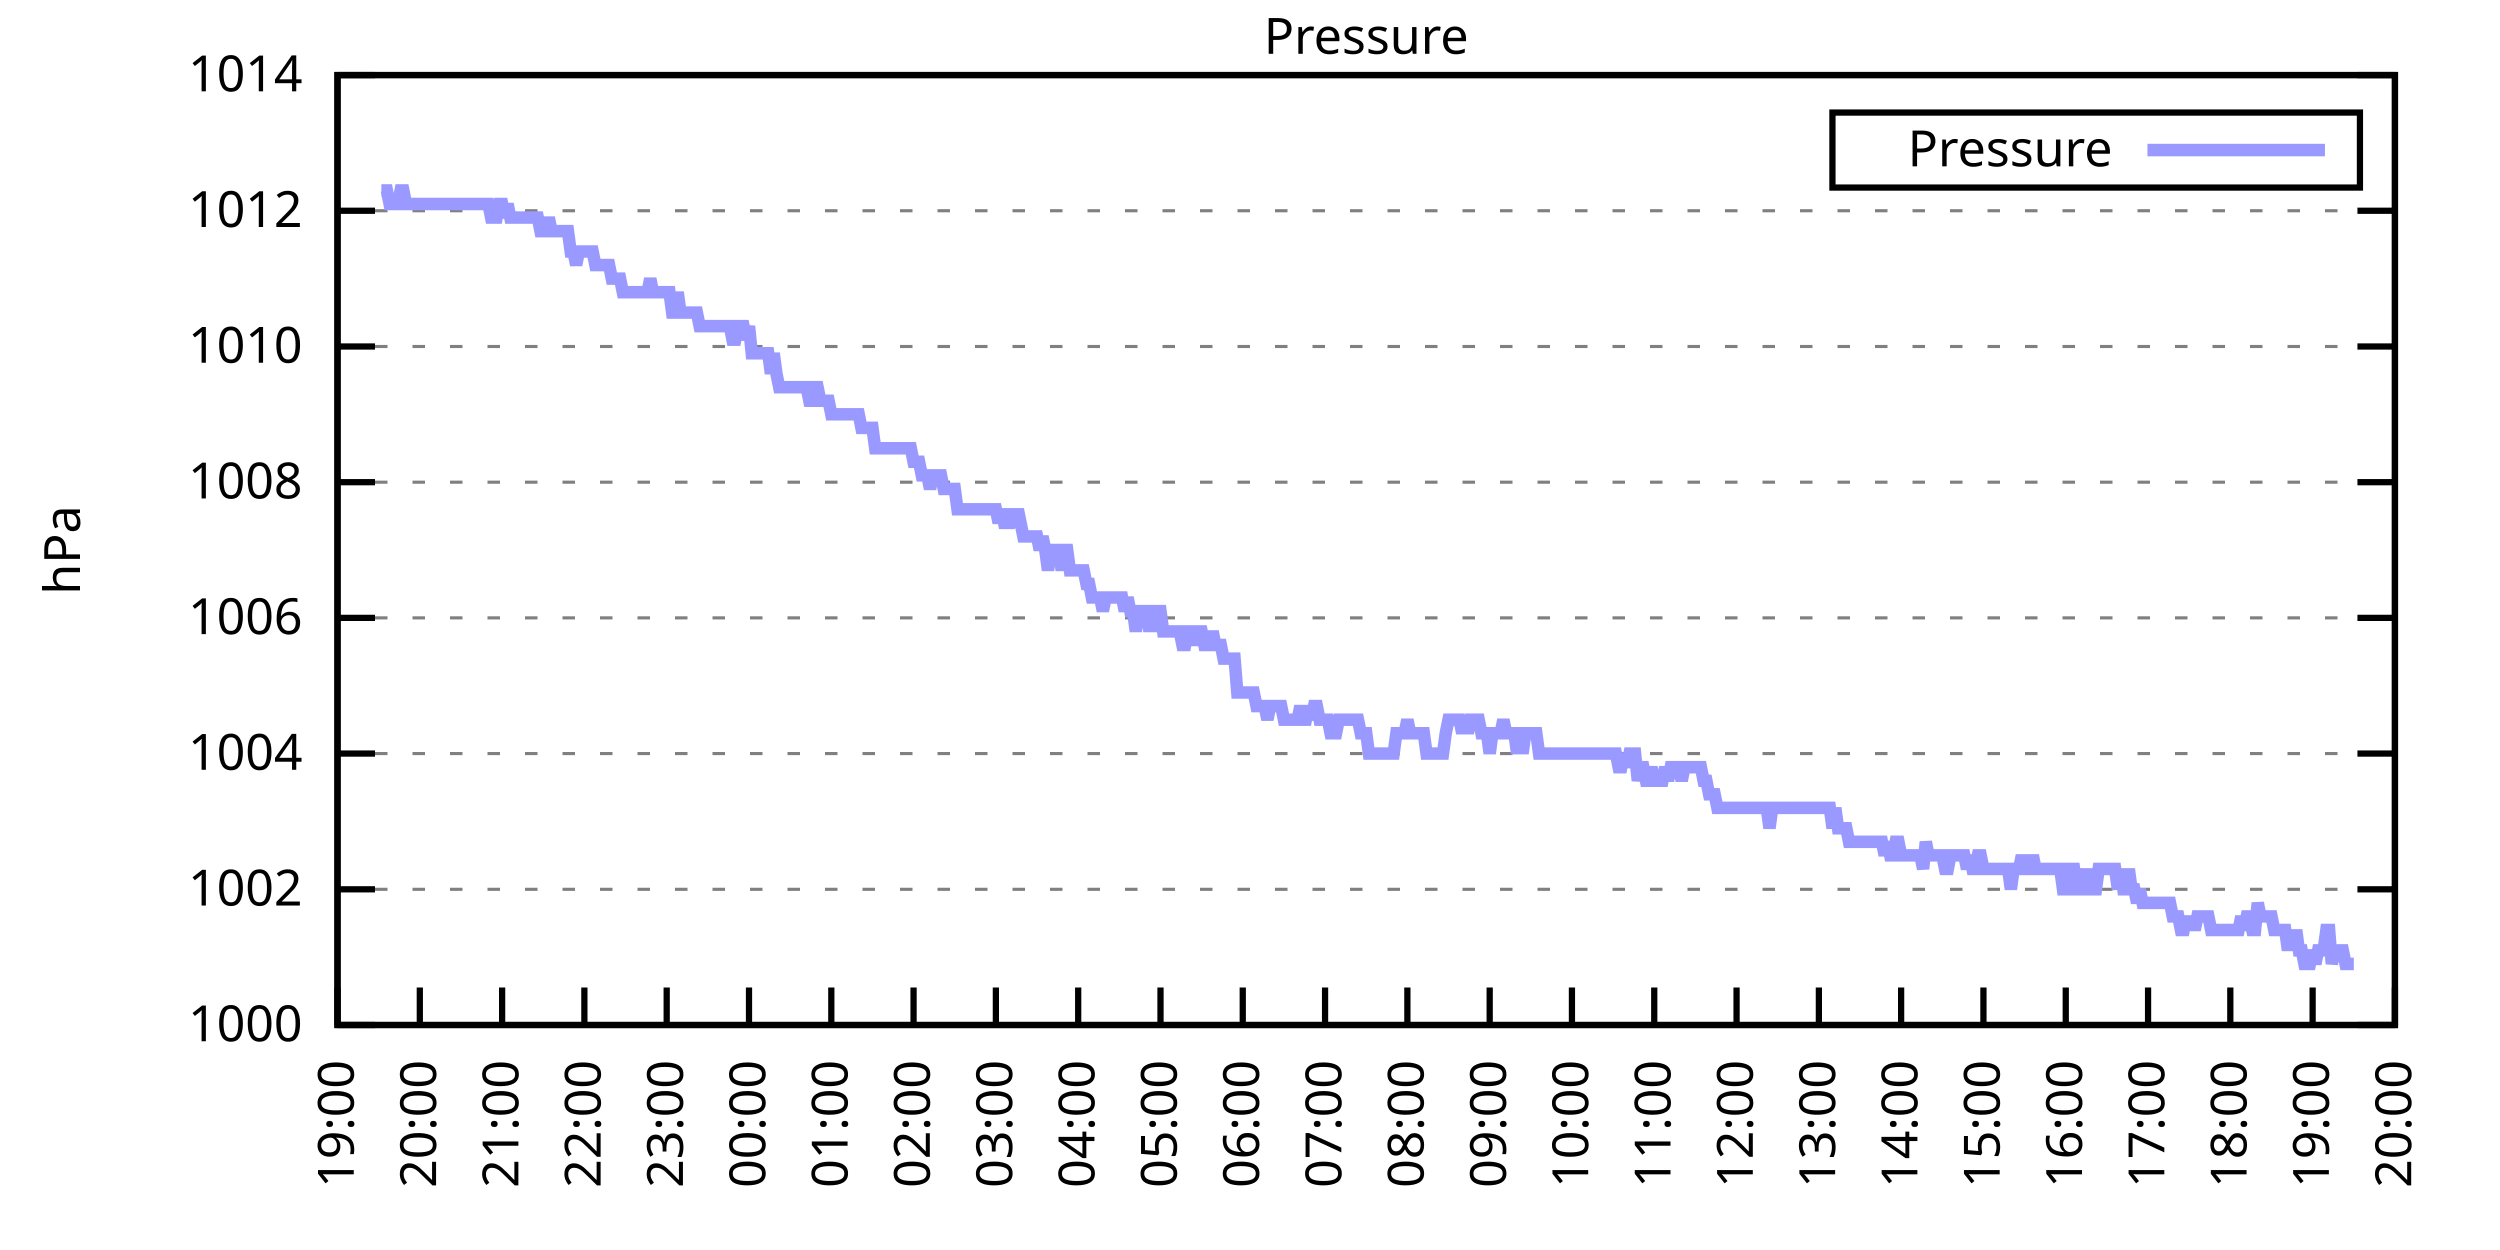
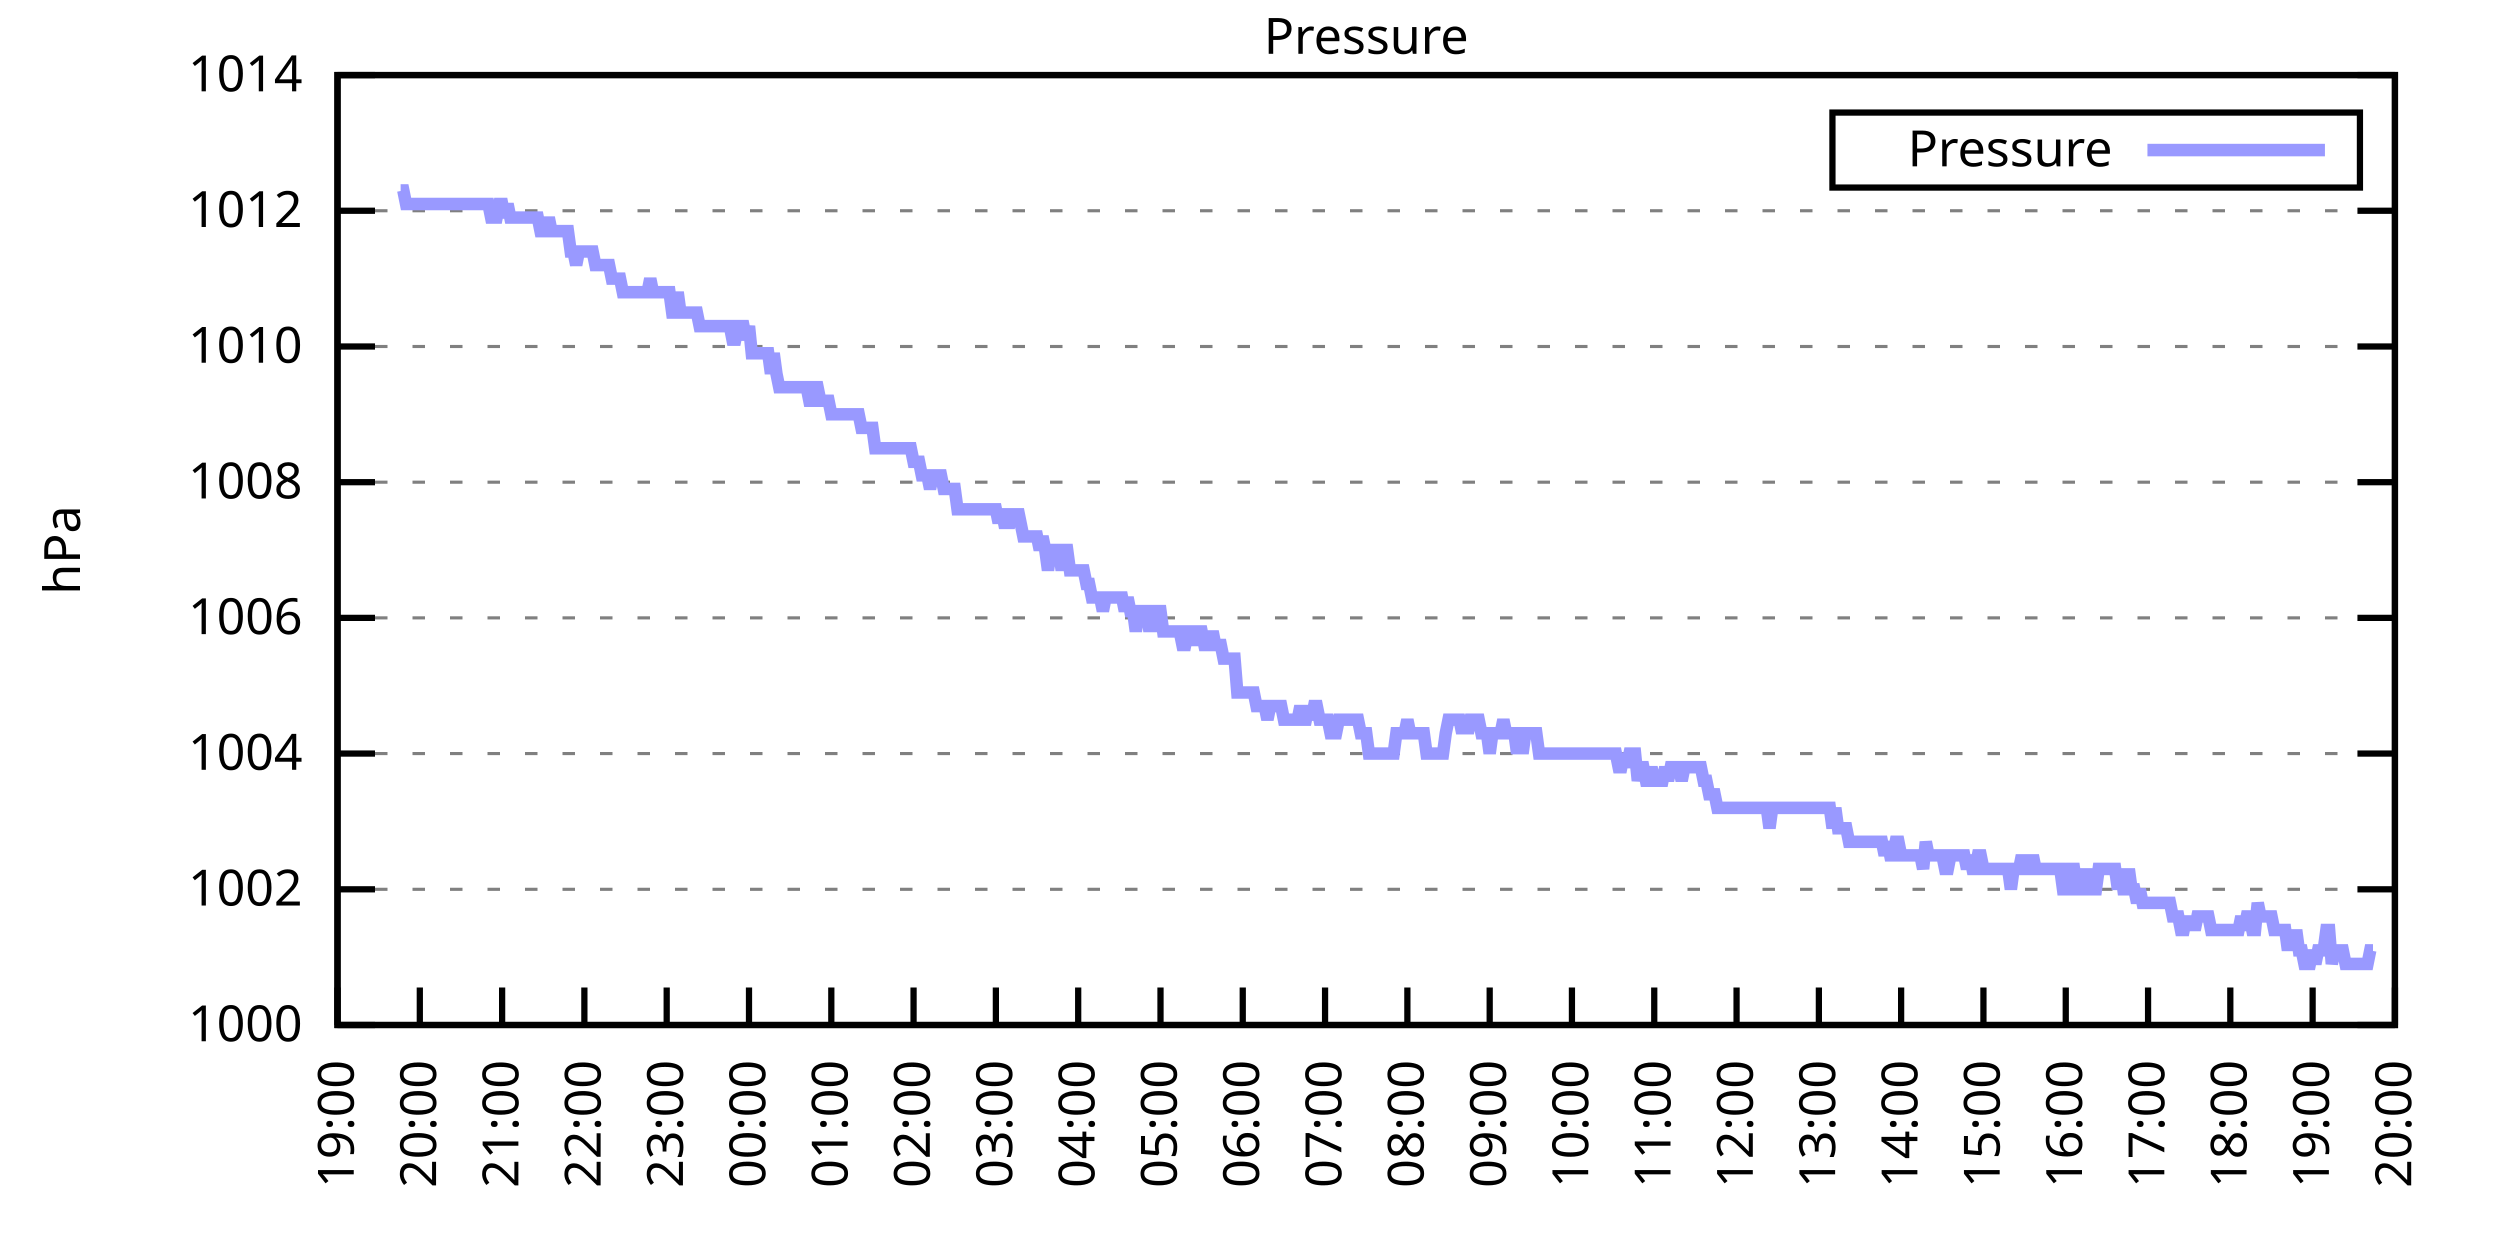
<svg xmlns="http://www.w3.org/2000/svg" xmlns:xlink="http://www.w3.org/1999/xlink" width="400" height="200" viewBox="0 0 400 200">
  <g id="gnuplot_canvas">
    <rect x="0" y="0" width="400" height="200" fill="none" />
    <defs>
      <circle id="gpDot" r="0.5" stroke-width="0.5" stroke="currentColor" />
      <path id="gpPt0" stroke-width="0.333" stroke="currentColor" d="M-1,0 h2 M0,-1 v2" />
      <path id="gpPt1" stroke-width="0.333" stroke="currentColor" d="M-1,-1 L1,1 M1,-1 L-1,1" />
      <path id="gpPt2" stroke-width="0.333" stroke="currentColor" d="M-1,0 L1,0 M0,-1 L0,1 M-1,-1 L1,1 M-1,1 L1,-1" />
      <rect id="gpPt3" stroke-width="0.333" stroke="currentColor" x="-1" y="-1" width="2" height="2" />
      <rect id="gpPt4" stroke-width="0.333" stroke="currentColor" fill="currentColor" x="-1" y="-1" width="2" height="2" />
      <circle id="gpPt5" stroke-width="0.333" stroke="currentColor" cx="0" cy="0" r="1" />
      <use xlink:href="#gpPt5" id="gpPt6" fill="currentColor" stroke="none" />
      <path id="gpPt7" stroke-width="0.333" stroke="currentColor" d="M0,-1.33 L-1.33,0.67 L1.33,0.67 z" />
      <use xlink:href="#gpPt7" id="gpPt8" fill="currentColor" stroke="none" />
      <use xlink:href="#gpPt7" id="gpPt9" stroke="currentColor" transform="rotate(180)" />
      <use xlink:href="#gpPt9" id="gpPt10" fill="currentColor" stroke="none" />
      <use xlink:href="#gpPt3" id="gpPt11" stroke="currentColor" transform="rotate(45)" />
      <use xlink:href="#gpPt11" id="gpPt12" fill="currentColor" stroke="none" />
      <path id="gpPt13" stroke-width="0.333" stroke="currentColor" d="M0,1.330 L1.265,0.411 L0.782,-1.067 L-0.782,-1.076 L-1.265,0.411 z" />
      <use xlink:href="#gpPt13" id="gpPt14" fill="currentColor" stroke="none" />
      <filter id="textbox" filterUnits="objectBoundingBox" x="0" y="0" height="1" width="1">
        <feFlood flood-color="white" flood-opacity="1" result="bgnd" />
        <feComposite in="SourceGraphic" in2="bgnd" operator="atop" />
      </filter>
      <filter id="greybox" filterUnits="objectBoundingBox" x="0" y="0" height="1" width="1">
        <feFlood flood-color="lightgrey" flood-opacity="1" result="grey" />
        <feComposite in="SourceGraphic" in2="grey" operator="atop" />
      </filter>
    </defs>
    <g fill="none" color="white" stroke="currentColor" stroke-width="1.00" stroke-linecap="butt" stroke-linejoin="miter">
</g>
    <g fill="none" color="black" stroke="currentColor" stroke-width="1.00" stroke-linecap="butt" stroke-linejoin="miter">
      <g stroke="none" shape-rendering="crispEdges">
        <polygon fill="rgb(255, 255, 255)" points="54.00,164.00 383.18,164.00 383.18,12.02 54.00,12.02 " />
      </g>
    </g>
    <g fill="none" color="black" stroke="currentColor" stroke-width="1.00" stroke-linecap="butt" stroke-linejoin="miter">
</g>
    <g fill="none" color="black" stroke="black" stroke-width="0.50" stroke-linecap="butt" stroke-linejoin="miter">
</g>
    <g fill="none" color="gray" stroke="currentColor" stroke-width="0.50" stroke-linecap="butt" stroke-linejoin="miter">
      <path stroke="gray" stroke-dasharray="2,4" class="gridline" d="M54.00,164.00 L383.19,164.00  " />
    </g>
    <g fill="none" color="gray" stroke="gray" stroke-width="1.00" stroke-linecap="butt" stroke-linejoin="miter">
</g>
    <g fill="none" color="black" stroke="currentColor" stroke-width="1.00" stroke-linecap="butt" stroke-linejoin="miter">
      <path stroke="black" d="M54.00,164.00 L60.00,164.00 M383.19,164.00 L377.19,164.00  " />
      <g transform="translate(48.40,166.60)" stroke="none" fill="black" font-family="Sans" font-size="8.00" text-anchor="end">
        <text>
          <tspan font-family="Sans"> 1000</tspan>
        </text>
      </g>
    </g>
    <g fill="none" color="black" stroke="currentColor" stroke-width="1.00" stroke-linecap="butt" stroke-linejoin="miter">
</g>
    <g fill="none" color="black" stroke="black" stroke-width="0.50" stroke-linecap="butt" stroke-linejoin="miter">
</g>
    <g fill="none" color="gray" stroke="currentColor" stroke-width="0.50" stroke-linecap="butt" stroke-linejoin="miter">
      <path stroke="gray" stroke-dasharray="2,4" class="gridline" d="M54.00,142.29 L383.19,142.29  " />
    </g>
    <g fill="none" color="gray" stroke="gray" stroke-width="1.00" stroke-linecap="butt" stroke-linejoin="miter">
</g>
    <g fill="none" color="black" stroke="currentColor" stroke-width="1.00" stroke-linecap="butt" stroke-linejoin="miter">
      <path stroke="black" d="M54.00,142.29 L60.00,142.29 M383.19,142.29 L377.19,142.29  " />
      <g transform="translate(48.40,144.89)" stroke="none" fill="black" font-family="Sans" font-size="8.00" text-anchor="end">
        <text>
          <tspan font-family="Sans"> 1002</tspan>
        </text>
      </g>
    </g>
    <g fill="none" color="black" stroke="currentColor" stroke-width="1.00" stroke-linecap="butt" stroke-linejoin="miter">
</g>
    <g fill="none" color="black" stroke="black" stroke-width="0.50" stroke-linecap="butt" stroke-linejoin="miter">
</g>
    <g fill="none" color="gray" stroke="currentColor" stroke-width="0.50" stroke-linecap="butt" stroke-linejoin="miter">
      <path stroke="gray" stroke-dasharray="2,4" class="gridline" d="M54.00,120.57 L383.19,120.57  " />
    </g>
    <g fill="none" color="gray" stroke="gray" stroke-width="1.00" stroke-linecap="butt" stroke-linejoin="miter">
</g>
    <g fill="none" color="black" stroke="currentColor" stroke-width="1.00" stroke-linecap="butt" stroke-linejoin="miter">
      <path stroke="black" d="M54.00,120.57 L60.00,120.57 M383.19,120.57 L377.19,120.57  " />
      <g transform="translate(48.40,123.17)" stroke="none" fill="black" font-family="Sans" font-size="8.00" text-anchor="end">
        <text>
          <tspan font-family="Sans"> 1004</tspan>
        </text>
      </g>
    </g>
    <g fill="none" color="black" stroke="currentColor" stroke-width="1.00" stroke-linecap="butt" stroke-linejoin="miter">
</g>
    <g fill="none" color="black" stroke="black" stroke-width="0.50" stroke-linecap="butt" stroke-linejoin="miter">
</g>
    <g fill="none" color="gray" stroke="currentColor" stroke-width="0.50" stroke-linecap="butt" stroke-linejoin="miter">
      <path stroke="gray" stroke-dasharray="2,4" class="gridline" d="M54.00,98.86 L383.19,98.86  " />
    </g>
    <g fill="none" color="gray" stroke="gray" stroke-width="1.00" stroke-linecap="butt" stroke-linejoin="miter">
</g>
    <g fill="none" color="black" stroke="currentColor" stroke-width="1.00" stroke-linecap="butt" stroke-linejoin="miter">
      <path stroke="black" d="M54.00,98.86 L60.00,98.86 M383.19,98.86 L377.19,98.86  " />
      <g transform="translate(48.40,101.46)" stroke="none" fill="black" font-family="Sans" font-size="8.00" text-anchor="end">
        <text>
          <tspan font-family="Sans"> 1006</tspan>
        </text>
      </g>
    </g>
    <g fill="none" color="black" stroke="currentColor" stroke-width="1.00" stroke-linecap="butt" stroke-linejoin="miter">
</g>
    <g fill="none" color="black" stroke="black" stroke-width="0.50" stroke-linecap="butt" stroke-linejoin="miter">
</g>
    <g fill="none" color="gray" stroke="currentColor" stroke-width="0.50" stroke-linecap="butt" stroke-linejoin="miter">
      <path stroke="gray" stroke-dasharray="2,4" class="gridline" d="M54.00,77.15 L383.19,77.15  " />
    </g>
    <g fill="none" color="gray" stroke="gray" stroke-width="1.00" stroke-linecap="butt" stroke-linejoin="miter">
</g>
    <g fill="none" color="black" stroke="currentColor" stroke-width="1.00" stroke-linecap="butt" stroke-linejoin="miter">
      <path stroke="black" d="M54.00,77.15 L60.00,77.15 M383.19,77.15 L377.19,77.15  " />
      <g transform="translate(48.40,79.75)" stroke="none" fill="black" font-family="Sans" font-size="8.00" text-anchor="end">
        <text>
          <tspan font-family="Sans"> 1008</tspan>
        </text>
      </g>
    </g>
    <g fill="none" color="black" stroke="currentColor" stroke-width="1.00" stroke-linecap="butt" stroke-linejoin="miter">
</g>
    <g fill="none" color="black" stroke="black" stroke-width="0.50" stroke-linecap="butt" stroke-linejoin="miter">
</g>
    <g fill="none" color="gray" stroke="currentColor" stroke-width="0.50" stroke-linecap="butt" stroke-linejoin="miter">
      <path stroke="gray" stroke-dasharray="2,4" class="gridline" d="M54.00,55.44 L383.19,55.44  " />
    </g>
    <g fill="none" color="gray" stroke="gray" stroke-width="1.00" stroke-linecap="butt" stroke-linejoin="miter">
</g>
    <g fill="none" color="black" stroke="currentColor" stroke-width="1.00" stroke-linecap="butt" stroke-linejoin="miter">
      <path stroke="black" d="M54.00,55.44 L60.00,55.44 M383.19,55.44 L377.19,55.44  " />
      <g transform="translate(48.40,58.04)" stroke="none" fill="black" font-family="Sans" font-size="8.00" text-anchor="end">
        <text>
          <tspan font-family="Sans"> 1010</tspan>
        </text>
      </g>
    </g>
    <g fill="none" color="black" stroke="currentColor" stroke-width="1.00" stroke-linecap="butt" stroke-linejoin="miter">
</g>
    <g fill="none" color="black" stroke="black" stroke-width="0.50" stroke-linecap="butt" stroke-linejoin="miter">
</g>
    <g fill="none" color="gray" stroke="currentColor" stroke-width="0.50" stroke-linecap="butt" stroke-linejoin="miter">
      <path stroke="gray" stroke-dasharray="2,4" class="gridline" d="M54.00,33.72 L383.19,33.72  " />
    </g>
    <g fill="none" color="gray" stroke="gray" stroke-width="1.00" stroke-linecap="butt" stroke-linejoin="miter">
</g>
    <g fill="none" color="black" stroke="currentColor" stroke-width="1.00" stroke-linecap="butt" stroke-linejoin="miter">
      <path stroke="black" d="M54.00,33.72 L60.00,33.72 M383.19,33.72 L377.19,33.72  " />
      <g transform="translate(48.40,36.32)" stroke="none" fill="black" font-family="Sans" font-size="8.00" text-anchor="end">
        <text>
          <tspan font-family="Sans"> 1012</tspan>
        </text>
      </g>
    </g>
    <g fill="none" color="black" stroke="currentColor" stroke-width="1.00" stroke-linecap="butt" stroke-linejoin="miter">
</g>
    <g fill="none" color="black" stroke="black" stroke-width="0.50" stroke-linecap="butt" stroke-linejoin="miter">
</g>
    <g fill="none" color="gray" stroke="currentColor" stroke-width="0.50" stroke-linecap="butt" stroke-linejoin="miter">
      <path stroke="gray" stroke-dasharray="2,4" class="gridline" d="M54.00,12.01 L383.19,12.01  " />
    </g>
    <g fill="none" color="gray" stroke="gray" stroke-width="1.00" stroke-linecap="butt" stroke-linejoin="miter">
</g>
    <g fill="none" color="black" stroke="currentColor" stroke-width="1.00" stroke-linecap="butt" stroke-linejoin="miter">
      <path stroke="black" d="M54.00,12.01 L60.00,12.01 M383.19,12.01 L377.19,12.01  " />
      <g transform="translate(48.40,14.61)" stroke="none" fill="black" font-family="Sans" font-size="8.00" text-anchor="end">
        <text>
          <tspan font-family="Sans"> 1014</tspan>
        </text>
      </g>
    </g>
    <g fill="none" color="black" stroke="currentColor" stroke-width="1.00" stroke-linecap="butt" stroke-linejoin="miter">
      <path stroke="black" d="M54.00,164.00 L54.00,158.00  " />
      <g transform="translate(56.60,169.60) rotate(270.00)" stroke="none" fill="black" font-family="Sans" font-size="8.00" text-anchor="end">
        <text>
          <tspan font-family="Sans">19:00</tspan>
        </text>
      </g>
    </g>
    <g fill="none" color="black" stroke="currentColor" stroke-width="1.00" stroke-linecap="butt" stroke-linejoin="miter">
      <path stroke="black" d="M67.17,164.00 L67.17,158.00  " />
      <g transform="translate(69.77,169.60) rotate(270.00)" stroke="none" fill="black" font-family="Sans" font-size="8.00" text-anchor="end">
        <text>
          <tspan font-family="Sans">20:00</tspan>
        </text>
      </g>
    </g>
    <g fill="none" color="black" stroke="currentColor" stroke-width="1.00" stroke-linecap="butt" stroke-linejoin="miter">
      <path stroke="black" d="M80.34,164.00 L80.34,158.00  " />
      <g transform="translate(82.94,169.60) rotate(270.00)" stroke="none" fill="black" font-family="Sans" font-size="8.00" text-anchor="end">
        <text>
          <tspan font-family="Sans">21:00</tspan>
        </text>
      </g>
    </g>
    <g fill="none" color="black" stroke="currentColor" stroke-width="1.00" stroke-linecap="butt" stroke-linejoin="miter">
      <path stroke="black" d="M93.50,164.00 L93.50,158.00  " />
      <g transform="translate(96.10,169.60) rotate(270.00)" stroke="none" fill="black" font-family="Sans" font-size="8.00" text-anchor="end">
        <text>
          <tspan font-family="Sans">22:00</tspan>
        </text>
      </g>
    </g>
    <g fill="none" color="black" stroke="currentColor" stroke-width="1.00" stroke-linecap="butt" stroke-linejoin="miter">
      <path stroke="black" d="M106.67,164.00 L106.67,158.00  " />
      <g transform="translate(109.27,169.60) rotate(270.00)" stroke="none" fill="black" font-family="Sans" font-size="8.00" text-anchor="end">
        <text>
          <tspan font-family="Sans">23:00</tspan>
        </text>
      </g>
    </g>
    <g fill="none" color="black" stroke="currentColor" stroke-width="1.00" stroke-linecap="butt" stroke-linejoin="miter">
      <path stroke="black" d="M119.84,164.00 L119.84,158.00  " />
      <g transform="translate(122.44,169.60) rotate(270.00)" stroke="none" fill="black" font-family="Sans" font-size="8.00" text-anchor="end">
        <text>
          <tspan font-family="Sans">00:00</tspan>
        </text>
      </g>
    </g>
    <g fill="none" color="black" stroke="currentColor" stroke-width="1.00" stroke-linecap="butt" stroke-linejoin="miter">
      <path stroke="black" d="M133.01,164.00 L133.01,158.00  " />
      <g transform="translate(135.61,169.60) rotate(270.00)" stroke="none" fill="black" font-family="Sans" font-size="8.00" text-anchor="end">
        <text>
          <tspan font-family="Sans">01:00</tspan>
        </text>
      </g>
    </g>
    <g fill="none" color="black" stroke="currentColor" stroke-width="1.00" stroke-linecap="butt" stroke-linejoin="miter">
      <path stroke="black" d="M146.17,164.00 L146.17,158.00  " />
      <g transform="translate(148.77,169.60) rotate(270.00)" stroke="none" fill="black" font-family="Sans" font-size="8.00" text-anchor="end">
        <text>
          <tspan font-family="Sans">02:00</tspan>
        </text>
      </g>
    </g>
    <g fill="none" color="black" stroke="currentColor" stroke-width="1.00" stroke-linecap="butt" stroke-linejoin="miter">
      <path stroke="black" d="M159.34,164.00 L159.34,158.00  " />
      <g transform="translate(161.94,169.60) rotate(270.00)" stroke="none" fill="black" font-family="Sans" font-size="8.00" text-anchor="end">
        <text>
          <tspan font-family="Sans">03:00</tspan>
        </text>
      </g>
    </g>
    <g fill="none" color="black" stroke="currentColor" stroke-width="1.00" stroke-linecap="butt" stroke-linejoin="miter">
      <path stroke="black" d="M172.51,164.00 L172.51,158.00  " />
      <g transform="translate(175.11,169.60) rotate(270.00)" stroke="none" fill="black" font-family="Sans" font-size="8.00" text-anchor="end">
        <text>
          <tspan font-family="Sans">04:00</tspan>
        </text>
      </g>
    </g>
    <g fill="none" color="black" stroke="currentColor" stroke-width="1.00" stroke-linecap="butt" stroke-linejoin="miter">
      <path stroke="black" d="M185.68,164.00 L185.68,158.00  " />
      <g transform="translate(188.28,169.60) rotate(270.00)" stroke="none" fill="black" font-family="Sans" font-size="8.00" text-anchor="end">
        <text>
          <tspan font-family="Sans">05:00</tspan>
        </text>
      </g>
    </g>
    <g fill="none" color="black" stroke="currentColor" stroke-width="1.00" stroke-linecap="butt" stroke-linejoin="miter">
      <path stroke="black" d="M198.84,164.00 L198.84,158.00  " />
      <g transform="translate(201.44,169.60) rotate(270.00)" stroke="none" fill="black" font-family="Sans" font-size="8.00" text-anchor="end">
        <text>
          <tspan font-family="Sans">06:00</tspan>
        </text>
      </g>
    </g>
    <g fill="none" color="black" stroke="currentColor" stroke-width="1.00" stroke-linecap="butt" stroke-linejoin="miter">
      <path stroke="black" d="M212.01,164.00 L212.01,158.00  " />
      <g transform="translate(214.61,169.60) rotate(270.00)" stroke="none" fill="black" font-family="Sans" font-size="8.00" text-anchor="end">
        <text>
          <tspan font-family="Sans">07:00</tspan>
        </text>
      </g>
    </g>
    <g fill="none" color="black" stroke="currentColor" stroke-width="1.00" stroke-linecap="butt" stroke-linejoin="miter">
      <path stroke="black" d="M225.18,164.00 L225.18,158.00  " />
      <g transform="translate(227.78,169.60) rotate(270.00)" stroke="none" fill="black" font-family="Sans" font-size="8.00" text-anchor="end">
        <text>
          <tspan font-family="Sans">08:00</tspan>
        </text>
      </g>
    </g>
    <g fill="none" color="black" stroke="currentColor" stroke-width="1.00" stroke-linecap="butt" stroke-linejoin="miter">
      <path stroke="black" d="M238.35,164.00 L238.35,158.00  " />
      <g transform="translate(240.95,169.60) rotate(270.00)" stroke="none" fill="black" font-family="Sans" font-size="8.00" text-anchor="end">
        <text>
          <tspan font-family="Sans">09:00</tspan>
        </text>
      </g>
    </g>
    <g fill="none" color="black" stroke="currentColor" stroke-width="1.00" stroke-linecap="butt" stroke-linejoin="miter">
      <path stroke="black" d="M251.51,164.00 L251.51,158.00  " />
      <g transform="translate(254.11,169.60) rotate(270.00)" stroke="none" fill="black" font-family="Sans" font-size="8.00" text-anchor="end">
        <text>
          <tspan font-family="Sans">10:00</tspan>
        </text>
      </g>
    </g>
    <g fill="none" color="black" stroke="currentColor" stroke-width="1.00" stroke-linecap="butt" stroke-linejoin="miter">
      <path stroke="black" d="M264.68,164.00 L264.68,158.00  " />
      <g transform="translate(267.28,169.60) rotate(270.00)" stroke="none" fill="black" font-family="Sans" font-size="8.00" text-anchor="end">
        <text>
          <tspan font-family="Sans">11:00</tspan>
        </text>
      </g>
    </g>
    <g fill="none" color="black" stroke="currentColor" stroke-width="1.00" stroke-linecap="butt" stroke-linejoin="miter">
      <path stroke="black" d="M277.85,164.00 L277.85,158.00  " />
      <g transform="translate(280.45,169.60) rotate(270.00)" stroke="none" fill="black" font-family="Sans" font-size="8.00" text-anchor="end">
        <text>
          <tspan font-family="Sans">12:00</tspan>
        </text>
      </g>
    </g>
    <g fill="none" color="black" stroke="currentColor" stroke-width="1.00" stroke-linecap="butt" stroke-linejoin="miter">
      <path stroke="black" d="M291.02,164.00 L291.02,158.00  " />
      <g transform="translate(293.62,169.60) rotate(270.00)" stroke="none" fill="black" font-family="Sans" font-size="8.00" text-anchor="end">
        <text>
          <tspan font-family="Sans">13:00</tspan>
        </text>
      </g>
    </g>
    <g fill="none" color="black" stroke="currentColor" stroke-width="1.00" stroke-linecap="butt" stroke-linejoin="miter">
      <path stroke="black" d="M304.18,164.00 L304.18,158.00  " />
      <g transform="translate(306.78,169.60) rotate(270.00)" stroke="none" fill="black" font-family="Sans" font-size="8.00" text-anchor="end">
        <text>
          <tspan font-family="Sans">14:00</tspan>
        </text>
      </g>
    </g>
    <g fill="none" color="black" stroke="currentColor" stroke-width="1.00" stroke-linecap="butt" stroke-linejoin="miter">
      <path stroke="black" d="M317.35,164.00 L317.35,158.00  " />
      <g transform="translate(319.95,169.60) rotate(270.00)" stroke="none" fill="black" font-family="Sans" font-size="8.00" text-anchor="end">
        <text>
          <tspan font-family="Sans">15:00</tspan>
        </text>
      </g>
    </g>
    <g fill="none" color="black" stroke="currentColor" stroke-width="1.00" stroke-linecap="butt" stroke-linejoin="miter">
      <path stroke="black" d="M330.52,164.00 L330.52,158.00  " />
      <g transform="translate(333.12,169.60) rotate(270.00)" stroke="none" fill="black" font-family="Sans" font-size="8.00" text-anchor="end">
        <text>
          <tspan font-family="Sans">16:00</tspan>
        </text>
      </g>
    </g>
    <g fill="none" color="black" stroke="currentColor" stroke-width="1.00" stroke-linecap="butt" stroke-linejoin="miter">
      <path stroke="black" d="M343.69,164.00 L343.69,158.00  " />
      <g transform="translate(346.29,169.60) rotate(270.00)" stroke="none" fill="black" font-family="Sans" font-size="8.00" text-anchor="end">
        <text>
          <tspan font-family="Sans">17:00</tspan>
        </text>
      </g>
    </g>
    <g fill="none" color="black" stroke="currentColor" stroke-width="1.00" stroke-linecap="butt" stroke-linejoin="miter">
      <path stroke="black" d="M356.85,164.00 L356.85,158.00  " />
      <g transform="translate(359.45,169.60) rotate(270.00)" stroke="none" fill="black" font-family="Sans" font-size="8.00" text-anchor="end">
        <text>
          <tspan font-family="Sans">18:00</tspan>
        </text>
      </g>
    </g>
    <g fill="none" color="black" stroke="currentColor" stroke-width="1.00" stroke-linecap="butt" stroke-linejoin="miter">
      <path stroke="black" d="M370.02,164.00 L370.02,158.00  " />
      <g transform="translate(372.62,169.60) rotate(270.00)" stroke="none" fill="black" font-family="Sans" font-size="8.00" text-anchor="end">
        <text>
          <tspan font-family="Sans">19:00</tspan>
        </text>
      </g>
    </g>
    <g fill="none" color="black" stroke="currentColor" stroke-width="1.00" stroke-linecap="butt" stroke-linejoin="miter">
      <path stroke="black" d="M383.19,164.00 L383.19,158.00  " />
      <g transform="translate(385.79,169.60) rotate(270.00)" stroke="none" fill="black" font-family="Sans" font-size="8.00" text-anchor="end">
        <text>
          <tspan font-family="Sans">20:00</tspan>
        </text>
      </g>
    </g>
    <g fill="none" color="black" stroke="currentColor" stroke-width="1.00" stroke-linecap="butt" stroke-linejoin="miter">
</g>
    <g fill="none" color="black" stroke="currentColor" stroke-width="1.00" stroke-linecap="butt" stroke-linejoin="miter">
      <path stroke="black" d="M54.00,12.01 L54.00,164.00 L383.19,164.00 L383.19,12.01 L54.00,12.01 Z  " />
    </g>
    <g fill="none" color="black" stroke="currentColor" stroke-width="1.00" stroke-linecap="butt" stroke-linejoin="miter">
</g>
    <g fill="none" color="black" stroke="currentColor" stroke-width="1.00" stroke-linecap="butt" stroke-linejoin="miter">
      <path stroke="black" d="M293.19,30.01 L293.19,18.01 L377.59,18.01 L377.59,30.01 L293.19,30.01 Z  " />
    </g>
    <g id="Pressure_plot_1">
      <g fill="none" color="white" stroke="black" stroke-width="2.00" stroke-linecap="butt" stroke-linejoin="miter">
</g>
      <g fill="none" color="black" stroke="currentColor" stroke-width="2.00" stroke-linecap="butt" stroke-linejoin="miter">
        <g transform="translate(337.99,26.61)" stroke="none" fill="black" font-family="Sans" font-size="8.00" text-anchor="end">
          <text>
            <tspan font-family="Sans">Pressure</tspan>
          </text>
        </g>
      </g>
      <g fill="none" color="black" stroke="currentColor" stroke-width="2.00" stroke-linecap="butt" stroke-linejoin="miter">
-         <path stroke="rgb(153, 153, 255)" d="M343.59,24.01 L371.99,24.01 M61.02,30.47 L61.46,30.47 L61.90,30.47 L62.34,32.64 L62.78,32.64 L63.22,32.64   L63.66,32.64 L64.10,30.47 L64.53,30.47 L64.97,32.64 L65.41,32.64 L65.85,32.64 L66.29,32.64 L66.73,32.64   L67.17,32.64 L67.61,32.64 L68.05,32.64 L68.48,32.64 L68.92,32.64 L69.36,32.64 L69.80,32.64 L70.24,32.64   L70.68,32.64 L71.12,32.64 L71.56,32.64 L72.00,32.64 L72.43,32.64 L72.87,32.64 L73.31,32.64 L73.75,32.64   L74.19,32.64 L74.63,32.64 L75.07,32.64 L75.51,32.64 L75.95,32.64 L76.38,32.64 L76.82,32.64 L77.26,32.64   L77.70,32.64 L78.14,32.64 L78.58,34.81 L79.02,34.81 L79.46,34.81 L79.90,32.64 L80.34,32.64 L80.77,34.81   L81.21,32.64 L81.65,34.81 L82.09,34.81 L82.53,34.81 L82.97,34.81 L83.41,34.81 L83.85,34.81 L84.29,34.81   L84.72,34.81 L85.16,34.81 L85.60,34.81 L86.04,34.81 L86.48,36.98 L86.92,36.98 L87.36,36.98 L87.80,34.81   L88.24,36.98 L88.67,36.98 L89.11,36.98 L89.55,36.98 L89.99,36.98 L90.43,36.98 L90.87,36.98 L91.31,40.24   L91.75,40.24 L92.19,42.41 L92.62,40.24 L93.06,40.24 L93.50,40.24 L93.94,40.24 L94.38,40.24 L94.82,40.24   L95.26,42.41 L95.70,42.41 L96.14,42.41 L96.58,42.41 L97.01,42.41 L97.45,42.41 L97.89,44.58 L98.33,44.58   L98.77,44.58 L99.21,44.58 L99.65,46.75 L100.09,46.75 L100.53,46.75 L100.96,46.75 L101.40,46.75 L101.84,46.75   L102.28,46.75 L102.72,46.75 L103.16,46.75 L103.60,46.75 L104.04,44.58 L104.48,46.75 L104.91,46.75 L105.35,46.75   L105.79,46.75 L106.23,46.75 L106.67,46.75 L107.11,46.75 L107.55,50.01 L107.99,50.01 L108.43,46.75 L108.87,50.01   L109.30,50.01 L109.74,50.01 L110.18,50.01 L110.62,50.01 L111.06,50.01 L111.50,50.01 L111.94,52.18 L112.38,52.18   L112.82,52.18 L113.25,52.18 L113.69,52.18 L114.13,52.18 L114.57,52.18 L115.01,52.18 L115.45,52.18 L115.89,52.18   L116.33,52.18 L116.77,52.18 L117.20,54.35 L117.64,54.35 L118.08,52.18 L118.52,52.18 L118.96,52.18 L119.40,54.35   L119.84,52.18 L120.28,56.52 L120.72,56.52 L121.15,56.52 L121.59,56.52 L122.03,56.52 L122.47,56.52 L122.91,56.52   L123.35,59.78 L123.79,56.52 L124.23,59.78 L124.67,61.95 L125.11,61.95 L125.54,61.95 L125.98,61.95 L126.42,61.95   L126.86,61.95 L127.30,61.95 L127.74,61.95 L128.18,61.95 L128.62,61.95 L129.06,61.95 L129.49,64.12 L129.93,64.12   L130.37,61.95 L130.81,61.95 L131.25,64.12 L131.69,64.12 L132.13,64.12 L132.57,64.12 L133.01,66.29 L133.44,66.29   L133.88,66.29 L134.32,66.29 L134.76,66.29 L135.20,66.29 L135.64,66.29 L136.08,66.29 L136.52,66.29 L136.96,66.29   L137.39,66.29 L137.83,68.46 L138.27,68.46 L138.71,68.46 L139.15,68.46 L139.59,68.46 L140.03,71.72 L140.47,71.72   L140.91,71.72 L141.35,71.72 L141.78,71.72 L142.22,71.72 L142.66,71.72 L143.10,71.72 L143.54,71.72 L143.98,71.72   L144.42,71.72 L144.86,71.72 L145.30,71.72 L145.73,71.72 L146.17,73.89 L146.61,73.89 L147.05,73.89 L147.49,76.06   L147.93,76.06 L148.37,76.06 L148.81,78.23 L149.25,76.06 L149.68,76.06 L150.12,76.06 L150.56,76.06 L151.00,78.23   L151.44,78.23 L151.88,78.23 L152.32,78.23 L152.76,78.23 L153.20,81.49 L153.63,81.49 L154.07,81.49 L154.51,81.49   L154.95,81.49 L155.39,81.49 L155.83,81.49 L156.27,81.49 L156.71,81.49 L157.15,81.49 L157.59,81.49 L158.02,81.49   L158.46,81.49 L158.90,81.49 L159.34,81.49 L159.78,83.66 L160.22,81.49 L160.66,83.66 L161.10,83.66 L161.54,83.66   L161.97,81.49 L162.41,83.66 L162.85,81.49 L163.29,83.66 L163.73,85.83 L164.17,85.83 L164.61,85.83 L165.05,85.83   L165.49,85.83 L165.92,85.83 L166.36,88.00 L166.80,85.83 L167.24,88.00 L167.68,91.26 L168.12,88.00 L168.56,88.00   L169.00,88.00 L169.44,88.00 L169.87,91.26 L170.31,88.00 L170.75,88.00 L171.19,91.26 L171.63,91.26 L172.07,91.26   L172.51,91.26 L172.95,91.26 L173.39,91.26 L173.83,93.43 L174.26,93.43 L174.70,95.60 L175.14,95.60 L175.58,95.60   L176.02,95.60 L176.46,97.78 L176.90,95.60 L177.34,95.60 L177.78,95.60 L178.21,95.60 L178.65,95.60 L179.09,95.60   L179.53,95.60 L179.97,97.78 L180.41,95.60 L180.85,97.78 L181.29,97.78 L181.73,101.03 L182.16,97.78 L182.60,97.78   L183.04,97.78 L183.48,97.78 L183.92,101.03 L184.36,97.78 L184.80,101.03 L185.24,97.78 L185.68,97.78 L186.11,101.03   L186.55,101.03 L186.99,101.03 L187.43,101.03 L187.87,101.03 L188.31,101.03 L188.75,101.03 L189.19,103.20 L189.63,103.20   L190.07,101.03 L190.50,101.03 L190.94,101.03 L191.38,103.20 L191.82,101.03 L192.26,101.03 L192.70,103.20 L193.14,103.20   L193.58,103.20 L194.02,101.03 L194.45,103.20 L194.89,103.20 L195.33,103.20 L195.77,105.38 L196.21,105.38 L196.65,105.38   L197.09,105.38 L197.53,105.38 L197.97,110.80 L198.40,110.80 L198.84,110.80 L199.28,110.80 L199.72,110.80 L200.16,110.80   L200.60,110.80 L201.04,112.97 L201.48,112.97 L201.92,112.97 L202.35,112.97 L202.79,115.15 L203.23,112.97 L203.67,112.97   L204.11,112.97 L204.55,112.97 L204.99,112.97 L205.43,115.15 L205.87,115.15 L206.31,115.15 L206.74,115.15 L207.18,115.15   L207.62,115.15 L208.06,112.97 L208.50,115.15 L208.94,115.15 L209.38,112.97 L209.82,115.15 L210.26,112.97 L210.69,112.97   L211.13,115.15 L211.57,115.15 L212.01,115.15 L212.45,115.15 L212.89,117.32 L213.33,117.32 L213.77,117.32 L214.21,115.15   L214.64,115.15 L215.08,115.15 L215.52,115.15 L215.96,115.15 L216.40,115.15 L216.84,115.15 L217.28,115.15 L217.72,117.32   L218.16,117.32 L218.60,117.32 L219.03,120.57 L219.47,120.57 L219.91,120.57 L220.35,120.57 L220.79,120.57 L221.23,120.57   L221.67,120.57 L222.11,120.57 L222.55,120.57 L222.98,120.57 L223.42,117.32 L223.86,117.32 L224.30,117.32 L224.74,117.32   L225.18,115.15 L225.62,117.32 L226.06,117.32 L226.50,117.32 L226.93,117.32 L227.37,117.32 L227.81,117.32 L228.25,120.57   L228.69,120.57 L229.13,120.57 L229.57,120.57 L230.01,120.57 L230.45,120.57 L230.88,120.57 L231.32,117.32 L231.76,115.15   L232.20,115.15 L232.64,115.15 L233.08,115.15 L233.52,115.15 L233.96,117.32 L234.40,115.15 L234.84,117.32 L235.27,115.15   L235.71,115.15 L236.15,115.15 L236.59,115.15 L237.03,117.32 L237.47,117.32 L237.91,117.32 L238.35,120.57 L238.79,117.32   L239.22,117.32 L239.66,117.32 L240.10,117.32 L240.54,115.15 L240.98,117.32 L241.42,117.32 L241.86,117.32 L242.30,117.32   L242.74,120.57 L243.17,117.32 L243.61,120.57 L244.05,117.32 L244.49,117.32 L244.93,117.32 L245.37,117.32 L245.81,117.32   L246.25,120.57 L246.69,120.57 L247.12,120.57 L247.56,120.57 L248.00,120.57 L248.44,120.57 L248.88,120.57 L249.32,120.57   L249.76,120.57 L250.20,120.57 L250.64,120.57 L251.08,120.57 L251.51,120.57 L251.95,120.57 L252.39,120.57 L252.83,120.57   L253.27,120.57 L253.71,120.57 L254.15,120.57 L254.59,120.57 L255.03,120.57 L255.46,120.57 L255.90,120.57 L256.34,120.57   L256.78,120.57 L257.22,120.57 L257.66,120.57 L258.10,120.57 L258.54,120.57 L258.98,122.75 L259.41,122.75 L259.85,120.57   L260.29,122.75 L260.73,120.57 L261.17,120.57 L261.61,120.57 L262.05,124.92 L262.49,122.75 L262.93,122.75 L263.36,124.92   L263.80,124.92 L264.24,122.75 L264.68,124.92 L265.12,124.92 L265.56,124.92 L266.00,124.92 L266.44,122.75 L266.88,124.92   L267.32,122.75 L267.75,122.75 L268.19,122.75 L268.63,122.75 L269.07,124.92 L269.51,122.75 L269.95,122.75 L270.39,122.75   L270.83,122.75 L271.27,122.75 L271.70,122.75 L272.14,122.75 L272.58,124.92 L273.02,124.92 L273.46,127.09 L273.90,127.09   L274.34,127.09 L274.78,129.26 L275.22,129.26 L275.65,129.26 L276.09,129.26 L276.53,129.26 L276.97,129.26 L277.41,129.26   L277.85,129.26 L278.29,129.26 L278.73,129.26 L279.17,129.26 L279.60,129.26 L280.04,129.26 L280.48,129.26 L280.92,129.26   L281.36,129.26 L281.80,129.26 L282.24,129.26 L282.68,129.26 L283.12,132.52 L283.56,129.26 L283.99,129.26 L284.43,129.26   L284.87,129.26 L285.31,129.26 L285.75,129.26 L286.19,129.26 L286.63,129.26 L287.07,129.26 L287.51,129.26 L287.94,129.26   L288.38,129.26 L288.82,129.26 L289.26,129.26 L289.70,129.26 L290.14,129.26 L290.58,129.26 L291.02,129.26 L291.46,129.26   L291.89,129.26 L292.33,129.26 L292.77,129.26 L293.21,132.52 L293.65,129.26 L294.09,132.52 L294.53,132.52 L294.97,132.52   L295.41,132.52 L295.84,134.69 L296.28,134.69 L296.72,134.69 L297.16,134.69 L297.60,134.69 L298.04,134.69 L298.48,134.69   L298.92,134.69 L299.36,134.69 L299.80,134.69 L300.23,134.69 L300.67,134.69 L301.11,134.69 L301.55,136.86 L301.99,134.69   L302.43,136.86 L302.87,136.86 L303.31,134.69 L303.75,134.69 L304.18,136.86 L304.62,136.86 L305.06,136.86 L305.50,136.86   L305.94,136.86 L306.38,136.86 L306.82,136.86 L307.26,136.86 L307.70,139.03 L308.13,134.69 L308.57,136.86 L309.01,136.86   L309.45,136.86 L309.89,136.86 L310.33,136.86 L310.77,136.86 L311.21,139.03 L311.65,139.03 L312.08,136.86 L312.52,136.86   L312.96,136.86 L313.40,136.86 L313.84,136.86 L314.28,136.86 L314.72,139.03 L315.16,136.86 L315.60,139.03 L316.04,139.03   L316.47,136.86 L316.91,136.86 L317.35,139.03 L317.79,139.03 L318.23,139.03 L318.67,139.03 L319.11,139.03 L319.55,139.03   L319.99,139.03 L320.42,139.03 L320.86,139.03 L321.30,139.03 L321.74,142.29 L322.18,139.03 L322.62,139.03 L323.06,139.03   L323.50,136.86 L323.94,139.03 L324.37,139.03 L324.81,139.03 L325.25,136.86 L325.69,139.03 L326.13,139.03 L326.57,139.03   L327.01,139.03 L327.45,139.03 L327.89,139.03 L328.33,139.03 L328.76,139.03 L329.20,139.03 L329.64,139.03 L330.08,142.29   L330.52,142.29 L330.96,142.29 L331.40,139.03 L331.84,139.03 L332.28,142.29 L332.71,142.29 L333.15,139.03 L333.59,142.29   L334.03,142.29 L334.47,139.03 L334.91,142.29 L335.35,142.29 L335.79,139.03 L336.23,139.03 L336.66,139.03 L337.10,139.03   L337.54,139.03 L337.98,139.03 L338.42,139.03 L338.86,142.29 L339.30,139.03 L339.74,142.29 L340.18,142.29 L340.61,139.03   L341.05,142.29 L341.49,142.29 L341.93,144.46 L342.37,142.29 L342.81,144.46 L343.25,144.46 L343.69,144.46 L344.13,144.46   L344.57,144.46 L345.00,144.46 L345.44,144.46 L345.88,144.46 L346.32,144.46 L346.76,144.46 L347.20,144.46 L347.64,146.63   L348.08,146.63 L348.52,146.63 L348.95,148.80 L349.39,148.80 L349.83,146.63 L350.27,148.80 L350.71,146.63 L351.15,148.80   L351.59,146.63 L352.03,146.63 L352.47,146.63 L352.90,146.63 L353.34,146.63 L353.78,148.80 L354.22,148.80 L354.66,148.80   L355.10,148.80 L355.54,148.80 L355.98,148.80 L356.42,148.80 L356.85,148.80 L357.29,148.80 L357.73,148.80 L358.17,148.80   L358.61,146.63 L359.05,148.80 L359.49,146.63 L359.93,146.63 L360.37,148.80 L360.81,148.80 L361.24,144.46 L361.68,146.63   L362.12,146.63 L362.56,146.63 L363.00,146.63 L363.44,146.63 L363.88,148.80 L364.32,148.80 L364.76,148.80 L365.19,148.80   L365.63,148.80 L366.07,152.06 L366.51,148.80 L366.95,152.06 L367.39,148.80 L367.83,152.06 L368.27,152.06 L368.71,154.23   L369.14,154.23 L369.58,154.23 L370.02,152.06 L370.46,154.23 L370.90,152.06 L371.34,152.06 L371.78,152.06 L372.22,148.80   L372.66,148.80 L373.09,154.23 L373.53,152.06 L373.97,152.06 L374.41,152.06 L374.85,152.06 L375.29,154.23 L375.73,154.23   L376.17,154.23 L376.61,154.23  " />
+         <path stroke="rgb(153, 153, 255)" d="M343.59,24.01 L371.99,24.01 M64.10,30.47 L64.53,30.47 L64.97,32.64 L65.41,32.64 L65.85,32.64 L66.29,32.64   L66.73,32.64 L67.17,32.64 L67.61,32.64 L68.05,32.64 L68.48,32.64 L68.92,32.64 L69.36,32.64 L69.80,32.64   L70.24,32.64 L70.68,32.64 L71.12,32.64 L71.56,32.64 L72.00,32.64 L72.43,32.64 L72.87,32.64 L73.31,32.64   L73.75,32.64 L74.19,32.64 L74.63,32.64 L75.07,32.64 L75.51,32.64 L75.95,32.64 L76.38,32.64 L76.82,32.64   L77.26,32.64 L77.70,32.64 L78.14,32.64 L78.58,34.81 L79.02,34.81 L79.46,34.81 L79.90,32.64 L80.34,32.64   L80.77,34.81 L81.21,32.64 L81.65,34.81 L82.09,34.81 L82.53,34.81 L82.97,34.81 L83.41,34.81 L83.85,34.81   L84.29,34.81 L84.72,34.81 L85.16,34.81 L85.60,34.81 L86.04,34.81 L86.48,36.98 L86.92,36.98 L87.36,36.98   L87.80,34.81 L88.24,36.98 L88.67,36.98 L89.11,36.98 L89.55,36.98 L89.99,36.98 L90.43,36.98 L90.87,36.98   L91.31,40.24 L91.75,40.24 L92.19,42.41 L92.62,40.24 L93.06,40.24 L93.50,40.24 L93.94,40.24 L94.38,40.24   L94.82,40.24 L95.26,42.41 L95.70,42.41 L96.14,42.41 L96.58,42.41 L97.01,42.41 L97.45,42.41 L97.89,44.58   L98.33,44.58 L98.77,44.58 L99.21,44.58 L99.65,46.75 L100.09,46.75 L100.53,46.75 L100.96,46.75 L101.40,46.75   L101.84,46.75 L102.28,46.75 L102.72,46.75 L103.16,46.75 L103.60,46.75 L104.04,44.58 L104.48,46.75 L104.91,46.75   L105.35,46.75 L105.79,46.75 L106.23,46.75 L106.67,46.75 L107.11,46.75 L107.55,50.01 L107.99,50.01 L108.43,46.75   L108.87,50.01 L109.30,50.01 L109.74,50.01 L110.18,50.01 L110.62,50.01 L111.06,50.01 L111.50,50.01 L111.94,52.18   L112.38,52.18 L112.82,52.18 L113.25,52.18 L113.69,52.18 L114.13,52.18 L114.57,52.18 L115.01,52.18 L115.45,52.18   L115.89,52.18 L116.33,52.18 L116.77,52.18 L117.20,54.35 L117.64,54.35 L118.08,52.18 L118.52,52.18 L118.96,52.18   L119.40,54.35 L119.84,52.18 L120.28,56.52 L120.72,56.52 L121.15,56.52 L121.59,56.52 L122.03,56.52 L122.47,56.52   L122.91,56.52 L123.35,59.78 L123.79,56.52 L124.23,59.78 L124.67,61.95 L125.11,61.95 L125.54,61.95 L125.98,61.95   L126.42,61.95 L126.86,61.95 L127.30,61.95 L127.74,61.95 L128.18,61.95 L128.62,61.95 L129.06,61.95 L129.49,64.12   L129.93,64.12 L130.37,61.95 L130.81,61.95 L131.25,64.12 L131.69,64.12 L132.13,64.12 L132.57,64.12 L133.01,66.29   L133.44,66.29 L133.88,66.29 L134.32,66.29 L134.76,66.29 L135.20,66.29 L135.64,66.29 L136.08,66.29 L136.52,66.29   L136.96,66.29 L137.39,66.29 L137.83,68.46 L138.27,68.46 L138.71,68.46 L139.15,68.46 L139.59,68.46 L140.03,71.72   L140.47,71.72 L140.91,71.72 L141.35,71.72 L141.78,71.72 L142.22,71.72 L142.66,71.72 L143.10,71.72 L143.54,71.72   L143.98,71.72 L144.42,71.72 L144.86,71.72 L145.30,71.72 L145.73,71.72 L146.17,73.89 L146.61,73.89 L147.05,73.89   L147.49,76.06 L147.93,76.06 L148.37,76.06 L148.81,78.23 L149.25,76.06 L149.68,76.06 L150.12,76.06 L150.56,76.06   L151.00,78.23 L151.44,78.23 L151.88,78.23 L152.32,78.23 L152.76,78.23 L153.20,81.49 L153.63,81.49 L154.07,81.49   L154.51,81.49 L154.95,81.49 L155.39,81.49 L155.83,81.49 L156.27,81.49 L156.71,81.49 L157.15,81.49 L157.59,81.49   L158.02,81.49 L158.46,81.49 L158.90,81.49 L159.34,81.49 L159.78,83.66 L160.22,81.49 L160.66,83.66 L161.10,83.66   L161.54,83.66 L161.97,81.49 L162.41,83.66 L162.85,81.49 L163.29,83.66 L163.73,85.83 L164.17,85.83 L164.61,85.83   L165.05,85.83 L165.49,85.83 L165.92,85.83 L166.36,88.00 L166.80,85.83 L167.24,88.00 L167.68,91.26 L168.12,88.00   L168.56,88.00 L169.00,88.00 L169.44,88.00 L169.87,91.26 L170.31,88.00 L170.75,88.00 L171.19,91.26 L171.63,91.26   L172.07,91.26 L172.51,91.26 L172.95,91.26 L173.39,91.26 L173.83,93.43 L174.26,93.43 L174.70,95.60 L175.14,95.60   L175.58,95.60 L176.02,95.60 L176.46,97.78 L176.90,95.60 L177.34,95.60 L177.78,95.60 L178.21,95.60 L178.65,95.60   L179.09,95.60 L179.53,95.60 L179.97,97.78 L180.41,95.60 L180.85,97.78 L181.29,97.78 L181.73,101.03 L182.16,97.78   L182.60,97.78 L183.04,97.78 L183.48,97.78 L183.92,101.03 L184.36,97.78 L184.80,101.03 L185.24,97.78 L185.68,97.78   L186.11,101.03 L186.55,101.03 L186.99,101.03 L187.43,101.03 L187.87,101.03 L188.31,101.03 L188.75,101.03 L189.19,103.20   L189.63,103.20 L190.07,101.03 L190.50,101.03 L190.94,101.03 L191.38,103.20 L191.82,101.03 L192.26,101.03 L192.70,103.20   L193.14,103.20 L193.58,103.20 L194.02,101.03 L194.45,103.20 L194.89,103.20 L195.33,103.20 L195.77,105.38 L196.21,105.38   L196.65,105.38 L197.09,105.38 L197.53,105.38 L197.97,110.80 L198.40,110.80 L198.84,110.80 L199.28,110.80 L199.72,110.80   L200.16,110.80 L200.60,110.80 L201.04,112.97 L201.48,112.97 L201.92,112.97 L202.35,112.97 L202.79,115.15 L203.23,112.97   L203.67,112.97 L204.11,112.97 L204.55,112.97 L204.99,112.97 L205.43,115.15 L205.87,115.15 L206.31,115.15 L206.74,115.15   L207.18,115.15 L207.62,115.15 L208.06,112.97 L208.50,115.15 L208.94,115.15 L209.38,112.97 L209.82,115.15 L210.26,112.97   L210.69,112.97 L211.13,115.15 L211.57,115.15 L212.01,115.15 L212.45,115.15 L212.89,117.32 L213.33,117.32 L213.77,117.32   L214.21,115.15 L214.64,115.15 L215.08,115.15 L215.52,115.15 L215.96,115.15 L216.40,115.15 L216.84,115.15 L217.28,115.15   L217.72,117.32 L218.16,117.32 L218.60,117.32 L219.03,120.57 L219.47,120.57 L219.91,120.57 L220.35,120.57 L220.79,120.57   L221.23,120.57 L221.67,120.57 L222.11,120.57 L222.55,120.57 L222.98,120.57 L223.42,117.32 L223.86,117.32 L224.30,117.32   L224.74,117.32 L225.18,115.15 L225.62,117.32 L226.06,117.32 L226.50,117.32 L226.93,117.32 L227.37,117.32 L227.81,117.32   L228.25,120.57 L228.69,120.57 L229.13,120.57 L229.57,120.57 L230.01,120.57 L230.45,120.57 L230.88,120.57 L231.32,117.32   L231.76,115.15 L232.20,115.15 L232.64,115.15 L233.08,115.15 L233.52,115.15 L233.96,117.32 L234.40,115.15 L234.84,117.32   L235.27,115.15 L235.71,115.15 L236.15,115.15 L236.59,115.15 L237.03,117.32 L237.47,117.32 L237.91,117.32 L238.35,120.57   L238.79,117.32 L239.22,117.32 L239.66,117.32 L240.10,117.32 L240.54,115.15 L240.98,117.32 L241.42,117.32 L241.86,117.32   L242.30,117.32 L242.74,120.57 L243.17,117.32 L243.61,120.57 L244.05,117.32 L244.49,117.32 L244.93,117.32 L245.37,117.32   L245.81,117.32 L246.25,120.57 L246.69,120.57 L247.12,120.57 L247.56,120.57 L248.00,120.57 L248.44,120.57 L248.88,120.57   L249.32,120.57 L249.76,120.57 L250.20,120.57 L250.64,120.57 L251.08,120.57 L251.51,120.57 L251.95,120.57 L252.39,120.57   L252.83,120.57 L253.27,120.57 L253.71,120.57 L254.15,120.57 L254.59,120.57 L255.03,120.57 L255.46,120.57 L255.90,120.57   L256.34,120.57 L256.78,120.57 L257.22,120.57 L257.66,120.57 L258.10,120.57 L258.54,120.57 L258.98,122.75 L259.41,122.75   L259.85,120.57 L260.29,122.75 L260.73,120.57 L261.17,120.57 L261.61,120.57 L262.05,124.92 L262.49,122.75 L262.93,122.75   L263.36,124.92 L263.80,124.92 L264.24,122.75 L264.68,124.92 L265.12,124.92 L265.56,124.92 L266.00,124.92 L266.44,122.75   L266.88,124.92 L267.32,122.75 L267.75,122.75 L268.19,122.75 L268.63,122.75 L269.07,124.92 L269.51,122.75 L269.95,122.75   L270.39,122.75 L270.83,122.75 L271.27,122.75 L271.70,122.75 L272.14,122.75 L272.58,124.92 L273.02,124.92 L273.46,127.09   L273.90,127.09 L274.34,127.09 L274.78,129.26 L275.22,129.26 L275.65,129.26 L276.09,129.26 L276.53,129.26 L276.97,129.26   L277.41,129.26 L277.85,129.26 L278.29,129.26 L278.73,129.26 L279.17,129.26 L279.60,129.26 L280.04,129.26 L280.48,129.26   L280.92,129.26 L281.36,129.26 L281.80,129.26 L282.24,129.26 L282.68,129.26 L283.12,132.52 L283.56,129.26 L283.99,129.26   L284.43,129.26 L284.87,129.26 L285.31,129.26 L285.75,129.26 L286.19,129.26 L286.63,129.26 L287.07,129.26 L287.51,129.26   L287.94,129.26 L288.38,129.26 L288.82,129.26 L289.26,129.26 L289.70,129.26 L290.14,129.26 L290.58,129.26 L291.02,129.26   L291.46,129.26 L291.89,129.26 L292.33,129.26 L292.77,129.26 L293.21,132.52 L293.65,129.26 L294.09,132.52 L294.53,132.52   L294.97,132.52 L295.41,132.52 L295.84,134.69 L296.28,134.69 L296.72,134.69 L297.16,134.69 L297.60,134.69 L298.04,134.69   L298.48,134.69 L298.92,134.69 L299.36,134.69 L299.80,134.69 L300.23,134.69 L300.67,134.69 L301.11,134.69 L301.55,136.86   L301.99,134.69 L302.43,136.86 L302.87,136.86 L303.31,134.69 L303.75,134.69 L304.18,136.86 L304.62,136.86 L305.06,136.86   L305.50,136.86 L305.94,136.86 L306.38,136.86 L306.82,136.86 L307.26,136.86 L307.70,139.03 L308.13,134.69 L308.57,136.86   L309.01,136.86 L309.45,136.86 L309.89,136.86 L310.33,136.86 L310.77,136.86 L311.21,139.03 L311.65,139.03 L312.08,136.86   L312.52,136.86 L312.96,136.86 L313.40,136.86 L313.84,136.86 L314.28,136.86 L314.72,139.03 L315.16,136.86 L315.60,139.03   L316.04,139.03 L316.47,136.86 L316.91,136.86 L317.35,139.03 L317.79,139.03 L318.23,139.03 L318.67,139.03 L319.11,139.03   L319.55,139.03 L319.99,139.03 L320.42,139.03 L320.86,139.03 L321.30,139.03 L321.74,142.29 L322.18,139.03 L322.62,139.03   L323.06,139.03 L323.50,136.86 L323.94,139.03 L324.37,139.03 L324.81,139.03 L325.25,136.86 L325.69,139.03 L326.13,139.03   L326.57,139.03 L327.01,139.03 L327.45,139.03 L327.89,139.03 L328.33,139.03 L328.76,139.03 L329.20,139.03 L329.64,139.03   L330.08,142.29 L330.52,142.29 L330.96,142.29 L331.40,139.03 L331.84,139.03 L332.28,142.29 L332.71,142.29 L333.15,139.03   L333.59,142.29 L334.03,142.29 L334.47,139.03 L334.91,142.29 L335.35,142.29 L335.79,139.03 L336.23,139.03 L336.66,139.03   L337.10,139.03 L337.54,139.03 L337.98,139.03 L338.42,139.03 L338.86,142.29 L339.30,139.03 L339.74,142.29 L340.18,142.29   L340.61,139.03 L341.05,142.29 L341.49,142.29 L341.93,144.46 L342.37,142.29 L342.81,144.46 L343.25,144.46 L343.69,144.46   L344.13,144.46 L344.57,144.46 L345.00,144.46 L345.44,144.46 L345.88,144.46 L346.32,144.46 L346.76,144.46 L347.20,144.46   L347.64,146.63 L348.08,146.63 L348.52,146.63 L348.95,148.80 L349.39,148.80 L349.83,146.63 L350.27,148.80 L350.71,146.63   L351.15,148.80 L351.59,146.63 L352.03,146.63 L352.47,146.63 L352.90,146.63 L353.34,146.63 L353.78,148.80 L354.22,148.80   L354.66,148.80 L355.10,148.80 L355.54,148.80 L355.98,148.80 L356.42,148.80 L356.85,148.80 L357.29,148.80 L357.73,148.80   L358.17,148.80 L358.61,146.63 L359.05,148.80 L359.49,146.63 L359.93,146.63 L360.37,148.80 L360.81,148.80 L361.24,144.46   L361.68,146.63 L362.12,146.63 L362.56,146.63 L363.00,146.63 L363.44,146.63 L363.88,148.80 L364.32,148.80 L364.76,148.80   L365.19,148.80 L365.63,148.80 L366.07,152.06 L366.51,148.80 L366.95,152.06 L367.39,148.80 L367.83,152.06 L368.27,152.06   L368.71,154.23 L369.14,154.23 L369.58,154.23 L370.02,152.06 L370.46,154.23 L370.90,152.06 L371.34,152.06 L371.78,152.06   L372.22,148.80 L372.66,148.80 L373.09,154.23 L373.53,152.06 L373.97,152.06 L374.41,152.06 L374.85,152.06 L375.29,154.23   L375.73,154.23 L376.17,154.23 L376.61,154.23 L377.05,154.23 L377.48,154.23 L377.92,154.23 L378.36,154.23 L378.80,154.23   L379.24,152.06 L379.68,152.06  " />
      </g>
    </g>
    <g fill="none" color="black" stroke="currentColor" stroke-width="2.00" stroke-linecap="butt" stroke-linejoin="miter">
</g>
    <g fill="none" color="black" stroke="black" stroke-width="1.00" stroke-linecap="butt" stroke-linejoin="miter">
</g>
    <g fill="none" color="black" stroke="currentColor" stroke-width="1.00" stroke-linecap="butt" stroke-linejoin="miter">
      <path stroke="black" d="M54.00,12.01 L54.00,164.00 L383.19,164.00 L383.19,12.01 L54.00,12.01 Z  " />
      <g transform="translate(12.80,88.01) rotate(270.00)" stroke="none" fill="black" font-family="Sans" font-size="8.00" text-anchor="middle">
        <text>
          <tspan font-family="Sans">hPa</tspan>
        </text>
      </g>
    </g>
    <g fill="none" color="black" stroke="currentColor" stroke-width="1.00" stroke-linecap="butt" stroke-linejoin="miter">
</g>
    <g fill="none" color="black" stroke="currentColor" stroke-width="1.00" stroke-linecap="butt" stroke-linejoin="miter">
      <g transform="translate(218.59,8.61)" stroke="none" fill="black" font-family="Sans" font-size="8.00" text-anchor="middle">
        <text>
          <tspan font-family="Sans">Pressure</tspan>
        </text>
      </g>
    </g>
    <g fill="none" color="black" stroke="currentColor" stroke-width="1.00" stroke-linecap="butt" stroke-linejoin="miter">
</g>
  </g>
</svg>
